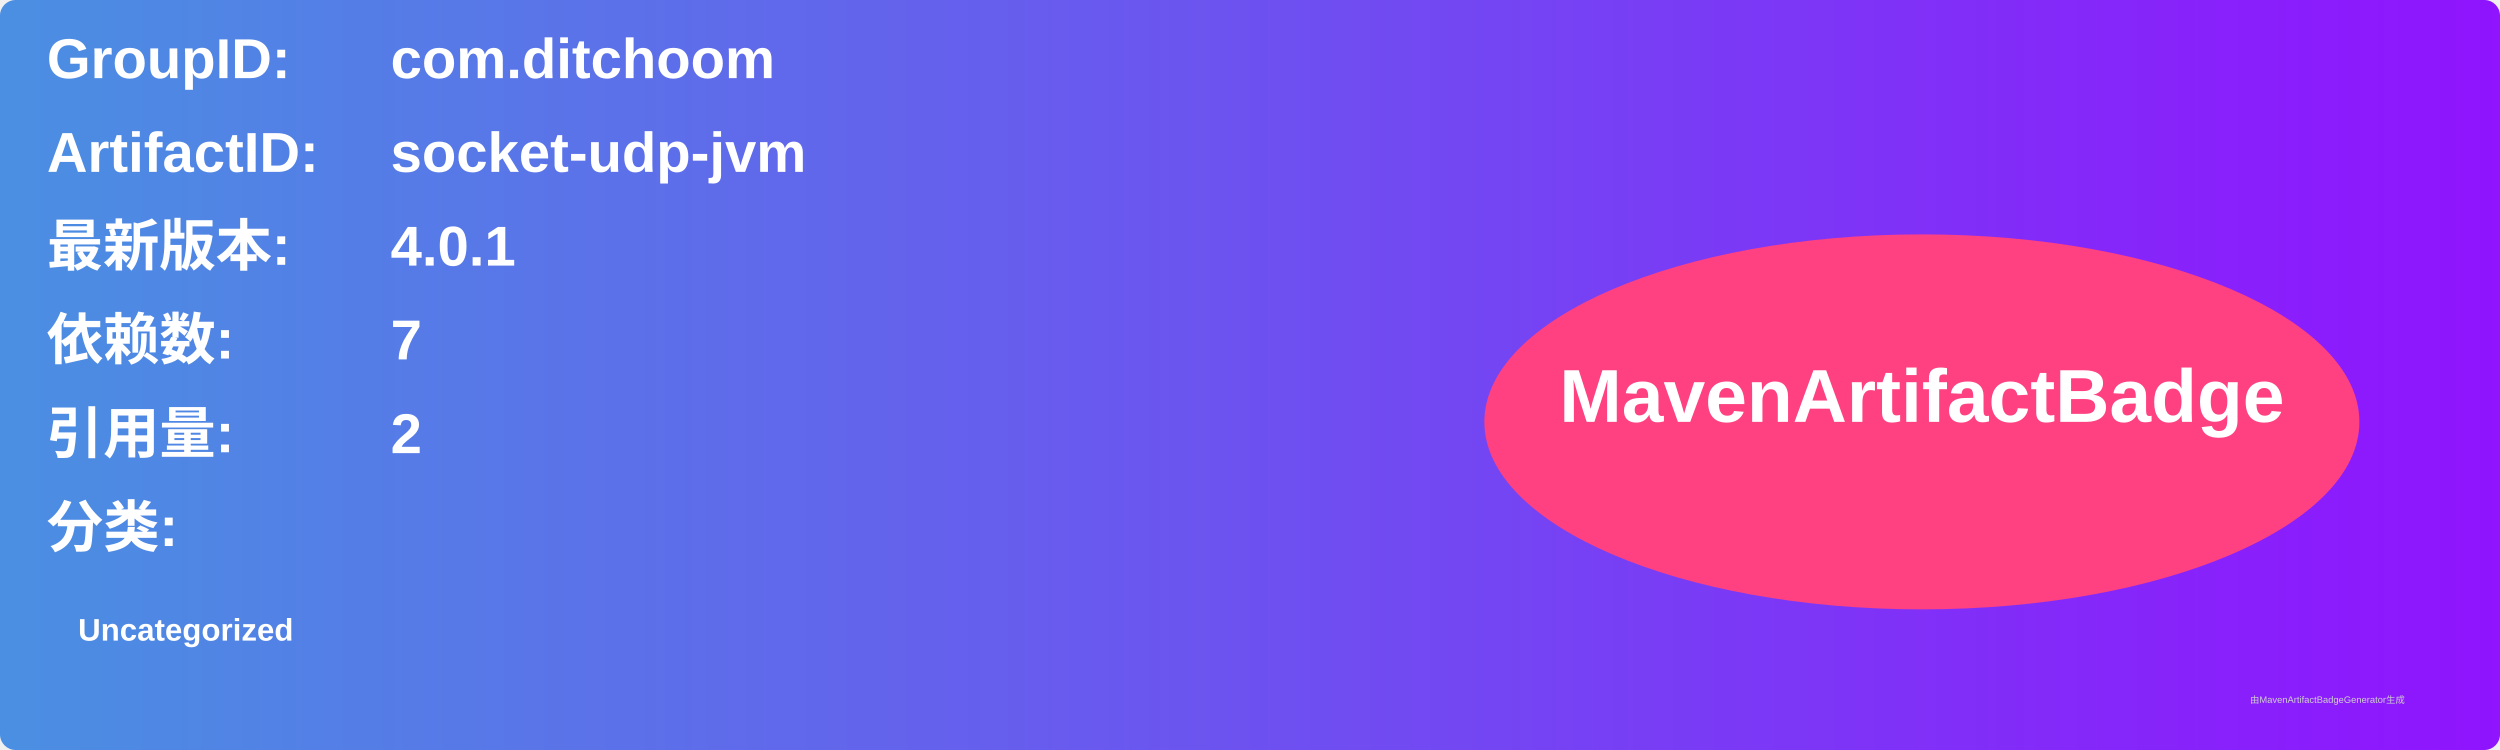
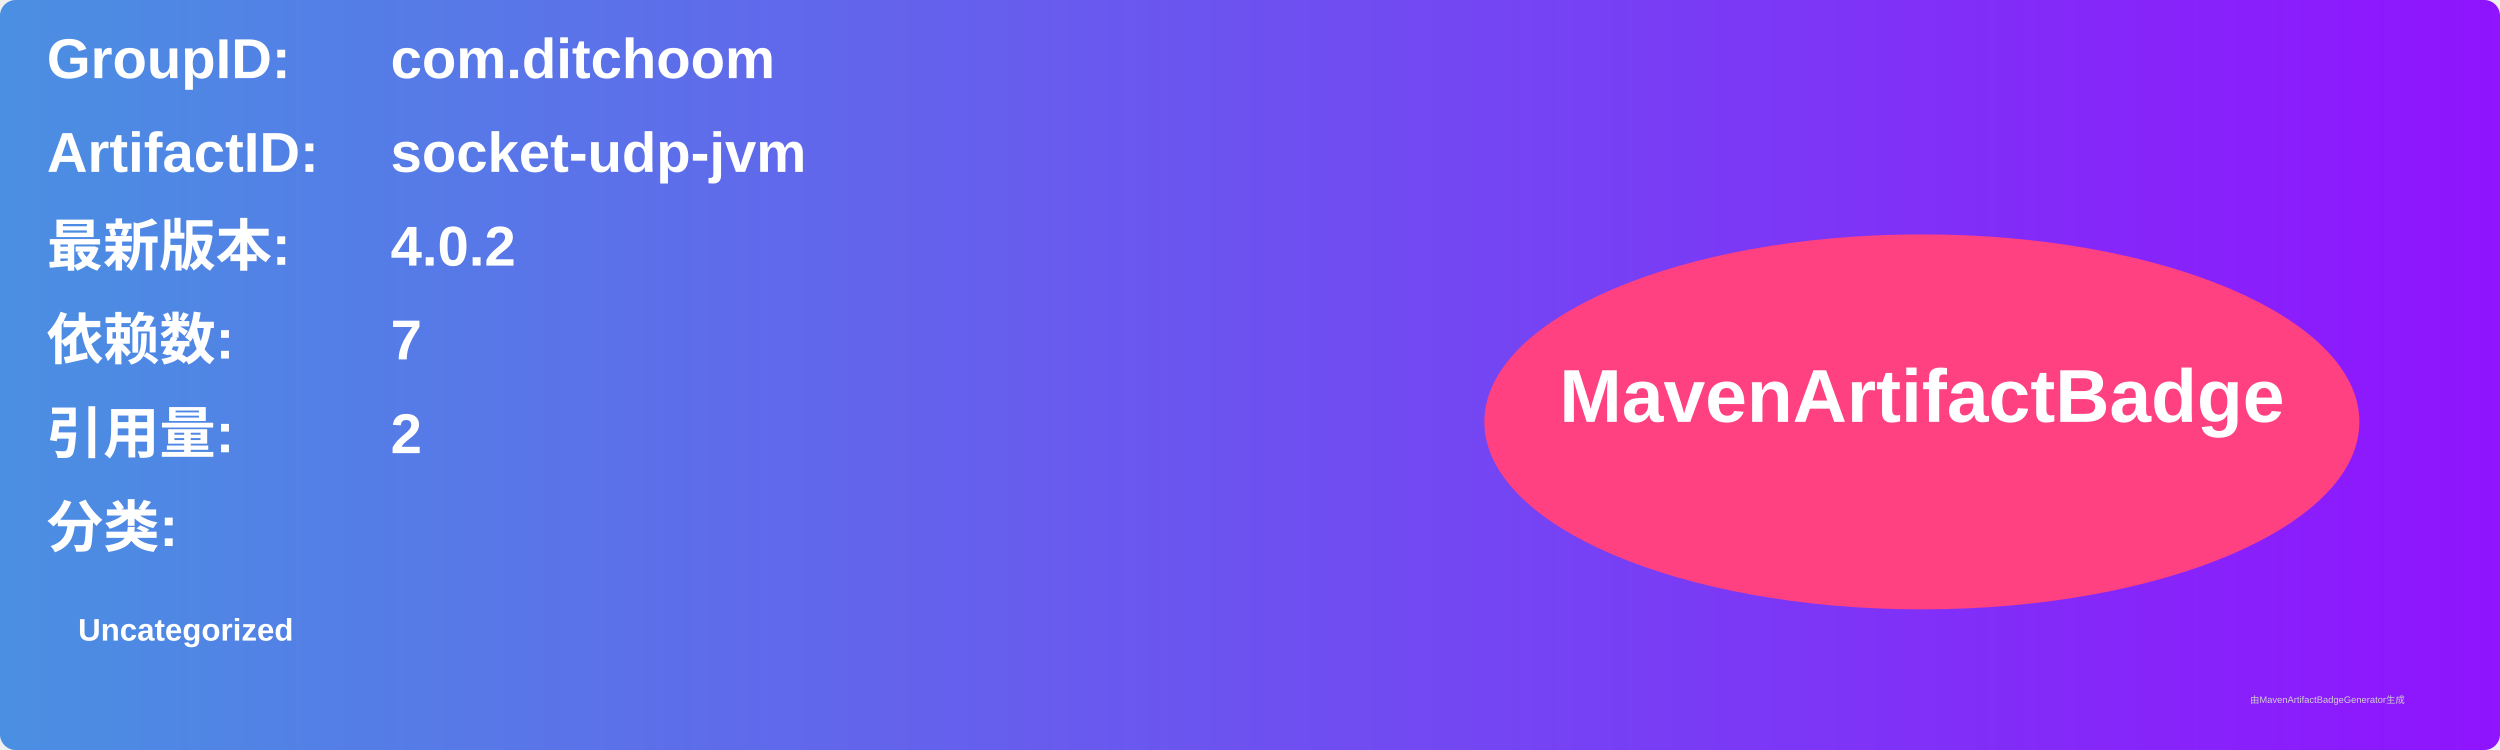
<svg xmlns="http://www.w3.org/2000/svg" width="800" height="240" viewBox="0 0 800 240">
  <linearGradient id="grad" x1="0%" y1="0%" x2="100%" y2="0%">
    <stop offset="0%" stop-color="#4a90e2" />
    <stop offset="100%" stop-color="#9013fe" />
  </linearGradient>
  <rect width="100%" height="100%" rx="5" ry="5" fill="url(#grad)" />
  <g transform="translate(15, 15)">
    <text x="0" y="10" font-family="Arial" font-size="18" fill="white" font-weight="bold" width="260">GroupID:</text>
    <text x="110" y="10" font-family="Arial" font-size="18" fill="white" font-weight="bold" width="460">com.ditchoom</text>
    <text x="0" y="40" font-family="Arial" font-size="18" fill="white" font-weight="bold" width="260">ArtifactID:</text>
    <text x="110" y="40" font-family="Arial" font-size="18" fill="white" font-weight="bold" width="460">socket-udp-jvm</text>
    <text x="0" y="70" font-family="Arial" font-size="18" fill="white" font-weight="bold">最新版本:</text>
    <text x="110" y="70" font-family="Arial" font-size="18" fill="white" font-weight="bold">
-       <tspan font-weight="bold">4.0.1</tspan>
+       <tspan font-weight="bold">4.0.2</tspan>
    </text>
    <text x="0" y="100" font-family="Arial" font-size="18" fill="white" font-weight="bold">依赖数: </text>
    <text x="110" y="100" font-family="Arial" font-size="18" fill="white">
      <tspan font-weight="bold">7</tspan>
    </text>
    <text x="0" y="130" font-family="Arial" font-size="18" fill="white" font-weight="bold">引用量: </text>
    <text x="110" y="130" font-family="Arial" font-size="18" fill="white">
      <tspan font-weight="bold">2</tspan>
    </text>
    <text x="0" y="160" font-family="Arial" font-size="18" fill="white" font-weight="bold">分类:</text>
    <text x="10" y="190" font-family="Arial" font-size="10" fill="white">
      <tspan font-weight="bold">Uncategorized</tspan>
    </text>
    <ellipse cx="600" cy="120" rx="140" ry="60" fill="#ff4081" />
    <text x="600" y="120" text-anchor="middle" font-family="Arial" font-size="24" fill="white" font-weight="bold">MavenArtifactBadge</text>
  </g>
  <text x="720" y="225" font-family="Arial" font-size="3" fill="#d0d0d0">由MavenArtifactBadgeGenerator生成</text>
</svg>
